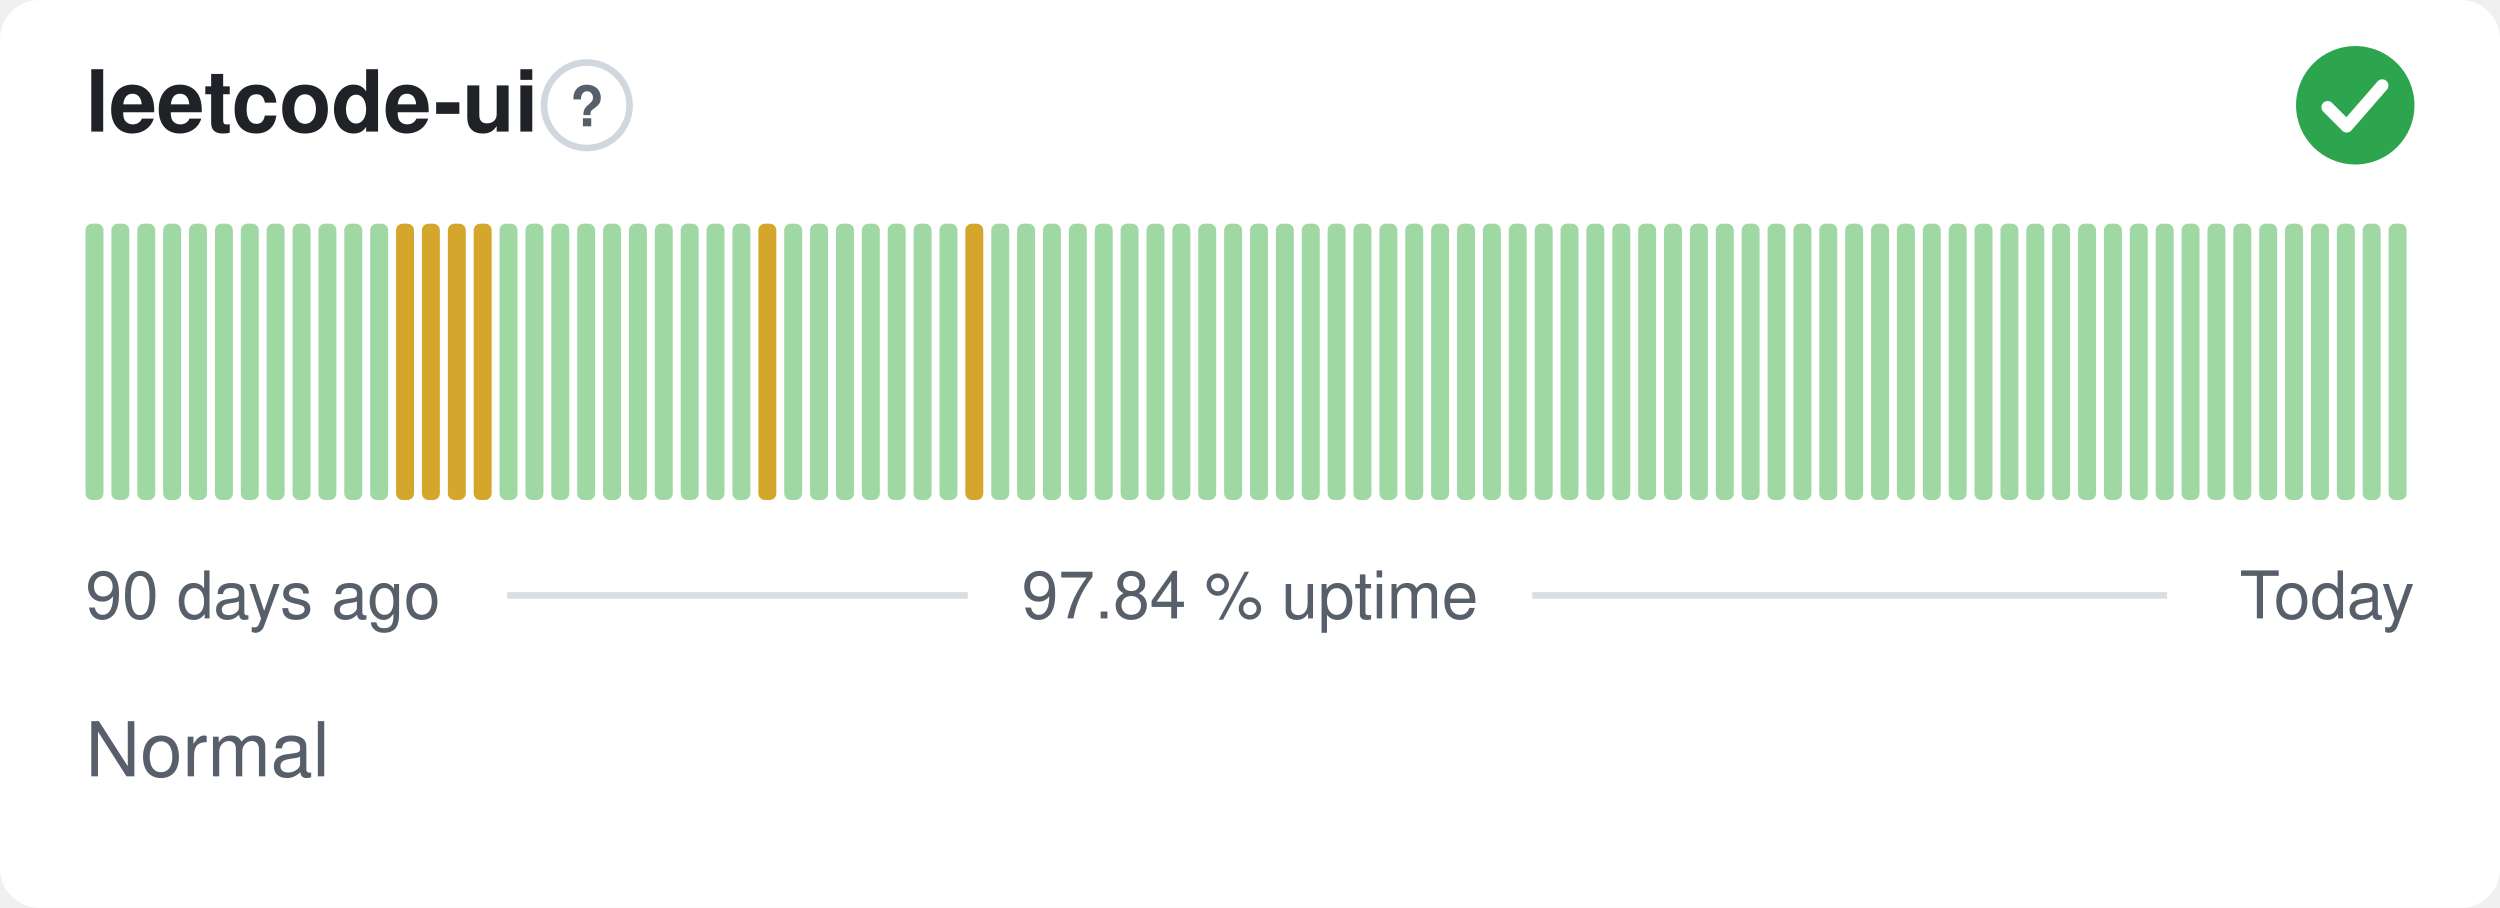
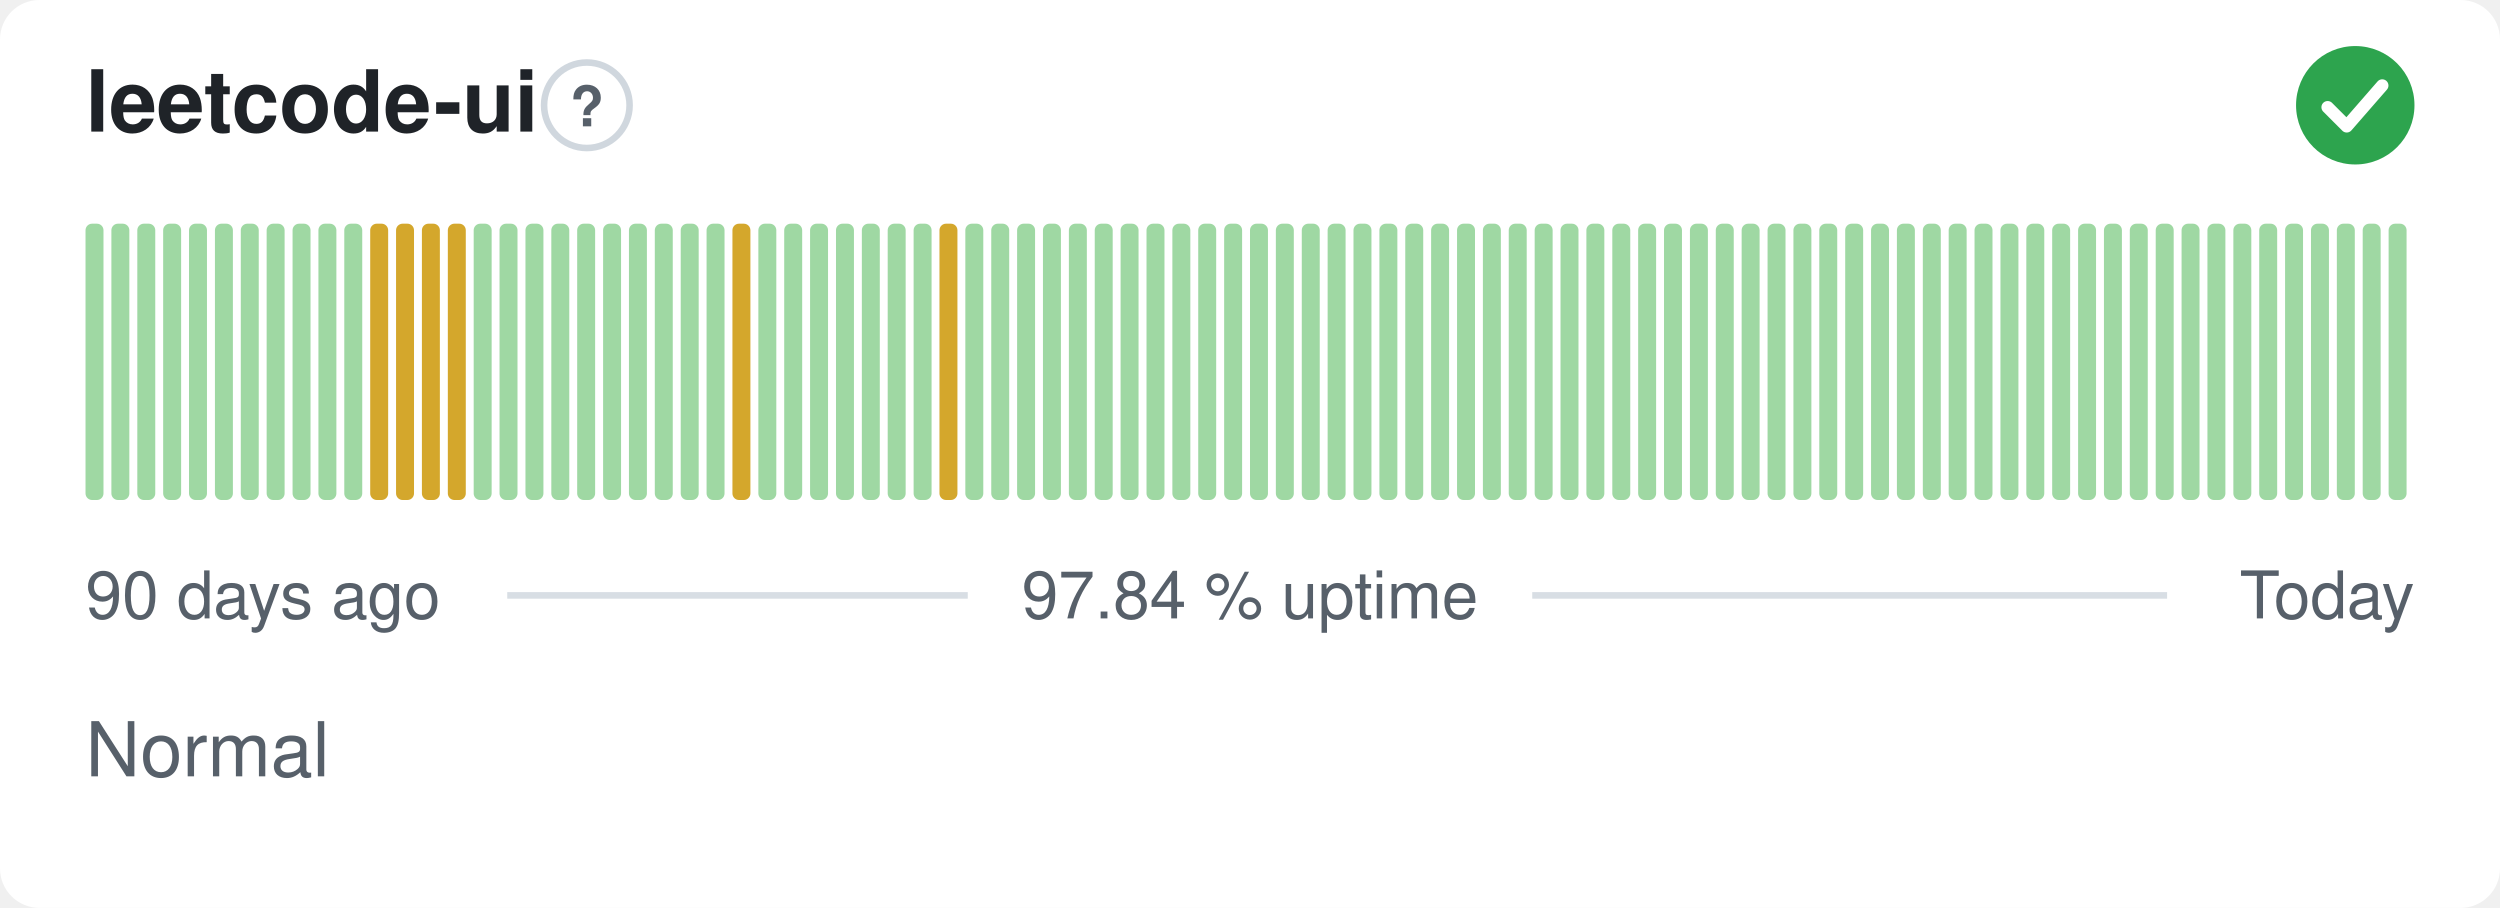
<svg xmlns="http://www.w3.org/2000/svg" width="380" height="138" viewBox="0 0 380 138" role="img" aria-label="leetcode-ui: Normal, 97.84 % uptime over the last 90 days" font-family="-apple-system,BlinkMacSystemFont,'Segoe UI',Helvetica,Arial,sans-serif">
  <style>
    @media (prefers-color-scheme: dark) {
      .bg { fill: #0d1117 }
      .title { fill: #e6edf3 }
      .muted { fill: #8b949e }
      .hint { stroke: #30363d }
      .rule { stroke: #30363d }
      .nodata { fill: #21262d }
    }
  </style>
  <rect class="bg" width="380" height="138" rx="6" fill="#ffffff" />
  <text class="title" x="13" y="20" font-size="13" font-weight="600" fill="#1f2328">leetcode-ui</text>
  <circle class="hint" cx="89.2" cy="16" r="6.5" fill="none" stroke="#d0d7de" stroke-width="1" />
  <text class="muted" x="89.2" y="19.2" text-anchor="middle" font-size="8.5" font-weight="700" fill="#57606a">?</text>
  <circle cx="358" cy="16" r="9" fill="#2da44e" />
  <path d="M353.80 16.30l2.90 2.90 5.40 -6.20" fill="none" stroke="#fff" stroke-width="1.89" stroke-linecap="round" stroke-linejoin="round" />
  <rect x="13.00" y="34.00" width="2.73" height="42.00" rx="1" fill="#9fd8a3" />
  <rect x="16.93" y="34.00" width="2.73" height="42.00" rx="1" fill="#9fd8a3" />
  <rect x="20.87" y="34.00" width="2.73" height="42.00" rx="1" fill="#9fd8a3" />
  <rect x="24.80" y="34.00" width="2.73" height="42.00" rx="1" fill="#9fd8a3" />
  <rect x="28.73" y="34.00" width="2.73" height="42.00" rx="1" fill="#9fd8a3" />
  <rect x="32.67" y="34.00" width="2.73" height="42.00" rx="1" fill="#9fd8a3" />
  <rect x="36.60" y="34.00" width="2.73" height="42.00" rx="1" fill="#9fd8a3" />
  <rect x="40.53" y="34.00" width="2.73" height="42.00" rx="1" fill="#9fd8a3" />
  <rect x="44.47" y="34.00" width="2.73" height="42.00" rx="1" fill="#9fd8a3" />
  <rect x="48.40" y="34.00" width="2.73" height="42.00" rx="1" fill="#9fd8a3" />
  <rect x="52.33" y="34.00" width="2.73" height="42.00" rx="1" fill="#9fd8a3" />
-   <rect x="56.27" y="34.00" width="2.73" height="42.00" rx="1" fill="#9fd8a3" />
+   <rect x="56.27" y="34.00" width="2.73" height="42.00" rx="1" fill="#d4a72c" />
  <rect x="60.20" y="34.00" width="2.73" height="42.00" rx="1" fill="#d4a72c" />
  <rect x="64.13" y="34.00" width="2.73" height="42.00" rx="1" fill="#d4a72c" />
  <rect x="68.07" y="34.00" width="2.73" height="42.00" rx="1" fill="#d4a72c" />
-   <rect x="72.00" y="34.00" width="2.73" height="42.00" rx="1" fill="#d4a72c" />
+   <rect x="72.00" y="34.00" width="2.73" height="42.00" rx="1" fill="#9fd8a3" />
  <rect x="75.93" y="34.00" width="2.73" height="42.00" rx="1" fill="#9fd8a3" />
  <rect x="79.87" y="34.00" width="2.73" height="42.00" rx="1" fill="#9fd8a3" />
  <rect x="83.80" y="34.00" width="2.73" height="42.00" rx="1" fill="#9fd8a3" />
  <rect x="87.73" y="34.00" width="2.73" height="42.00" rx="1" fill="#9fd8a3" />
  <rect x="91.67" y="34.00" width="2.73" height="42.00" rx="1" fill="#9fd8a3" />
  <rect x="95.60" y="34.00" width="2.73" height="42.00" rx="1" fill="#9fd8a3" />
  <rect x="99.53" y="34.00" width="2.73" height="42.00" rx="1" fill="#9fd8a3" />
  <rect x="103.47" y="34.00" width="2.73" height="42.00" rx="1" fill="#9fd8a3" />
  <rect x="107.40" y="34.00" width="2.73" height="42.00" rx="1" fill="#9fd8a3" />
-   <rect x="111.33" y="34.00" width="2.73" height="42.00" rx="1" fill="#9fd8a3" />
-   <rect x="115.27" y="34.00" width="2.73" height="42.00" rx="1" fill="#d4a72c" />
+   <rect x="111.33" y="34.00" width="2.73" height="42.00" rx="1" fill="#d4a72c" />
+   <rect x="115.27" y="34.00" width="2.73" height="42.00" rx="1" fill="#9fd8a3" />
  <rect x="119.20" y="34.00" width="2.73" height="42.00" rx="1" fill="#9fd8a3" />
  <rect x="123.13" y="34.00" width="2.73" height="42.00" rx="1" fill="#9fd8a3" />
  <rect x="127.07" y="34.00" width="2.73" height="42.00" rx="1" fill="#9fd8a3" />
  <rect x="131.00" y="34.00" width="2.73" height="42.00" rx="1" fill="#9fd8a3" />
  <rect x="134.93" y="34.00" width="2.73" height="42.00" rx="1" fill="#9fd8a3" />
  <rect x="138.87" y="34.00" width="2.73" height="42.00" rx="1" fill="#9fd8a3" />
-   <rect x="142.80" y="34.00" width="2.73" height="42.00" rx="1" fill="#9fd8a3" />
-   <rect x="146.73" y="34.00" width="2.73" height="42.00" rx="1" fill="#d4a72c" />
+   <rect x="142.80" y="34.00" width="2.73" height="42.00" rx="1" fill="#d4a72c" />
+   <rect x="146.73" y="34.00" width="2.73" height="42.00" rx="1" fill="#9fd8a3" />
  <rect x="150.67" y="34.00" width="2.73" height="42.00" rx="1" fill="#9fd8a3" />
  <rect x="154.60" y="34.00" width="2.73" height="42.00" rx="1" fill="#9fd8a3" />
  <rect x="158.53" y="34.00" width="2.73" height="42.00" rx="1" fill="#9fd8a3" />
  <rect x="162.47" y="34.00" width="2.73" height="42.00" rx="1" fill="#9fd8a3" />
  <rect x="166.40" y="34.00" width="2.73" height="42.00" rx="1" fill="#9fd8a3" />
  <rect x="170.33" y="34.00" width="2.73" height="42.00" rx="1" fill="#9fd8a3" />
  <rect x="174.27" y="34.00" width="2.73" height="42.00" rx="1" fill="#9fd8a3" />
  <rect x="178.20" y="34.00" width="2.73" height="42.00" rx="1" fill="#9fd8a3" />
  <rect x="182.13" y="34.00" width="2.73" height="42.00" rx="1" fill="#9fd8a3" />
  <rect x="186.07" y="34.00" width="2.73" height="42.00" rx="1" fill="#9fd8a3" />
  <rect x="190.00" y="34.00" width="2.73" height="42.00" rx="1" fill="#9fd8a3" />
  <rect x="193.93" y="34.00" width="2.73" height="42.00" rx="1" fill="#9fd8a3" />
  <rect x="197.87" y="34.00" width="2.73" height="42.00" rx="1" fill="#9fd8a3" />
  <rect x="201.80" y="34.00" width="2.73" height="42.00" rx="1" fill="#9fd8a3" />
  <rect x="205.73" y="34.00" width="2.73" height="42.00" rx="1" fill="#9fd8a3" />
  <rect x="209.67" y="34.00" width="2.73" height="42.00" rx="1" fill="#9fd8a3" />
  <rect x="213.60" y="34.00" width="2.73" height="42.00" rx="1" fill="#9fd8a3" />
  <rect x="217.53" y="34.00" width="2.73" height="42.00" rx="1" fill="#9fd8a3" />
  <rect x="221.47" y="34.00" width="2.73" height="42.00" rx="1" fill="#9fd8a3" />
  <rect x="225.40" y="34.00" width="2.73" height="42.00" rx="1" fill="#9fd8a3" />
  <rect x="229.33" y="34.00" width="2.73" height="42.00" rx="1" fill="#9fd8a3" />
  <rect x="233.27" y="34.00" width="2.73" height="42.00" rx="1" fill="#9fd8a3" />
  <rect x="237.20" y="34.00" width="2.73" height="42.00" rx="1" fill="#9fd8a3" />
  <rect x="241.13" y="34.00" width="2.73" height="42.00" rx="1" fill="#9fd8a3" />
  <rect x="245.07" y="34.00" width="2.73" height="42.00" rx="1" fill="#9fd8a3" />
  <rect x="249.00" y="34.00" width="2.73" height="42.00" rx="1" fill="#9fd8a3" />
  <rect x="252.93" y="34.00" width="2.73" height="42.00" rx="1" fill="#9fd8a3" />
  <rect x="256.87" y="34.00" width="2.73" height="42.00" rx="1" fill="#9fd8a3" />
  <rect x="260.80" y="34.00" width="2.73" height="42.00" rx="1" fill="#9fd8a3" />
  <rect x="264.73" y="34.00" width="2.73" height="42.00" rx="1" fill="#9fd8a3" />
  <rect x="268.67" y="34.00" width="2.73" height="42.00" rx="1" fill="#9fd8a3" />
  <rect x="272.60" y="34.00" width="2.73" height="42.00" rx="1" fill="#9fd8a3" />
  <rect x="276.53" y="34.00" width="2.73" height="42.00" rx="1" fill="#9fd8a3" />
  <rect x="280.47" y="34.00" width="2.73" height="42.00" rx="1" fill="#9fd8a3" />
  <rect x="284.40" y="34.00" width="2.73" height="42.00" rx="1" fill="#9fd8a3" />
  <rect x="288.33" y="34.00" width="2.73" height="42.00" rx="1" fill="#9fd8a3" />
  <rect x="292.27" y="34.00" width="2.73" height="42.00" rx="1" fill="#9fd8a3" />
  <rect x="296.20" y="34.00" width="2.73" height="42.00" rx="1" fill="#9fd8a3" />
  <rect x="300.13" y="34.00" width="2.73" height="42.00" rx="1" fill="#9fd8a3" />
  <rect x="304.07" y="34.00" width="2.73" height="42.00" rx="1" fill="#9fd8a3" />
  <rect x="308.00" y="34.00" width="2.73" height="42.00" rx="1" fill="#9fd8a3" />
  <rect x="311.93" y="34.00" width="2.73" height="42.00" rx="1" fill="#9fd8a3" />
  <rect x="315.87" y="34.00" width="2.73" height="42.00" rx="1" fill="#9fd8a3" />
  <rect x="319.80" y="34.00" width="2.73" height="42.00" rx="1" fill="#9fd8a3" />
  <rect x="323.73" y="34.00" width="2.73" height="42.00" rx="1" fill="#9fd8a3" />
  <rect x="327.67" y="34.00" width="2.73" height="42.00" rx="1" fill="#9fd8a3" />
  <rect x="331.60" y="34.00" width="2.73" height="42.00" rx="1" fill="#9fd8a3" />
  <rect x="335.53" y="34.00" width="2.73" height="42.00" rx="1" fill="#9fd8a3" />
  <rect x="339.47" y="34.00" width="2.73" height="42.00" rx="1" fill="#9fd8a3" />
  <rect x="343.40" y="34.00" width="2.73" height="42.00" rx="1" fill="#9fd8a3" />
  <rect x="347.33" y="34.00" width="2.73" height="42.00" rx="1" fill="#9fd8a3" />
  <rect x="351.27" y="34.00" width="2.73" height="42.00" rx="1" fill="#9fd8a3" />
  <rect x="355.20" y="34.00" width="2.73" height="42.00" rx="1" fill="#9fd8a3" />
  <rect x="359.13" y="34.00" width="2.73" height="42.00" rx="1" fill="#9fd8a3" />
  <rect x="363.07" y="34.00" width="2.73" height="42.00" rx="1" fill="#9fd8a3" />
  <text class="muted" x="13" y="94" font-size="10" fill="#57606a">90 days ago</text>
  <text class="muted" x="190" y="94" text-anchor="middle" font-size="10" fill="#57606a">97.84 % uptime</text>
  <text class="muted" x="367" y="94" text-anchor="end" font-size="10" fill="#57606a">Today</text>
  <line class="rule" x1="77.1" y1="90.5" x2="147.1" y2="90.5" stroke="#d8dee4" stroke-width="1" />
  <line class="rule" x1="232.9" y1="90.5" x2="329.4" y2="90.5" stroke="#d8dee4" stroke-width="1" />
  <text class="muted" x="13" y="118" font-size="11.5" fill="#57606a">Normal</text>
</svg>
